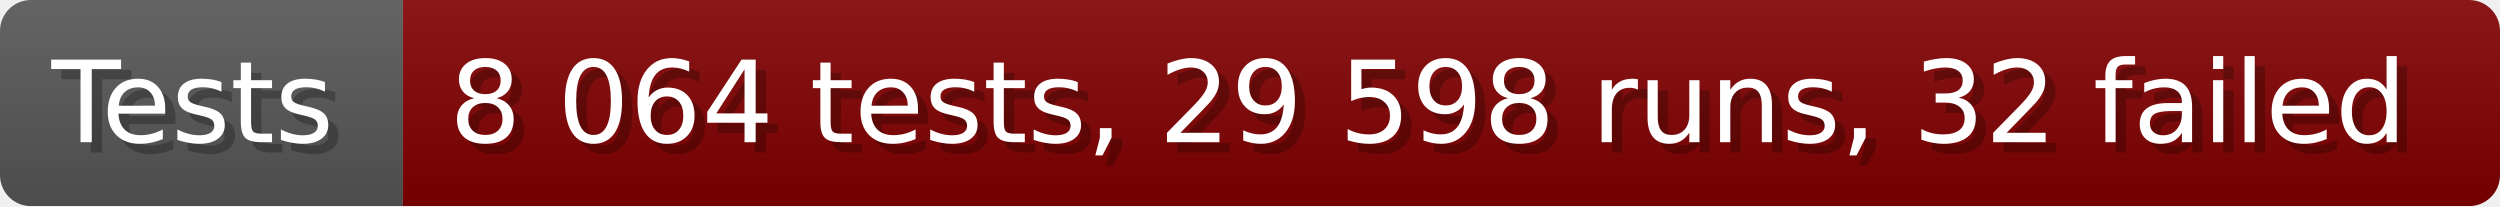
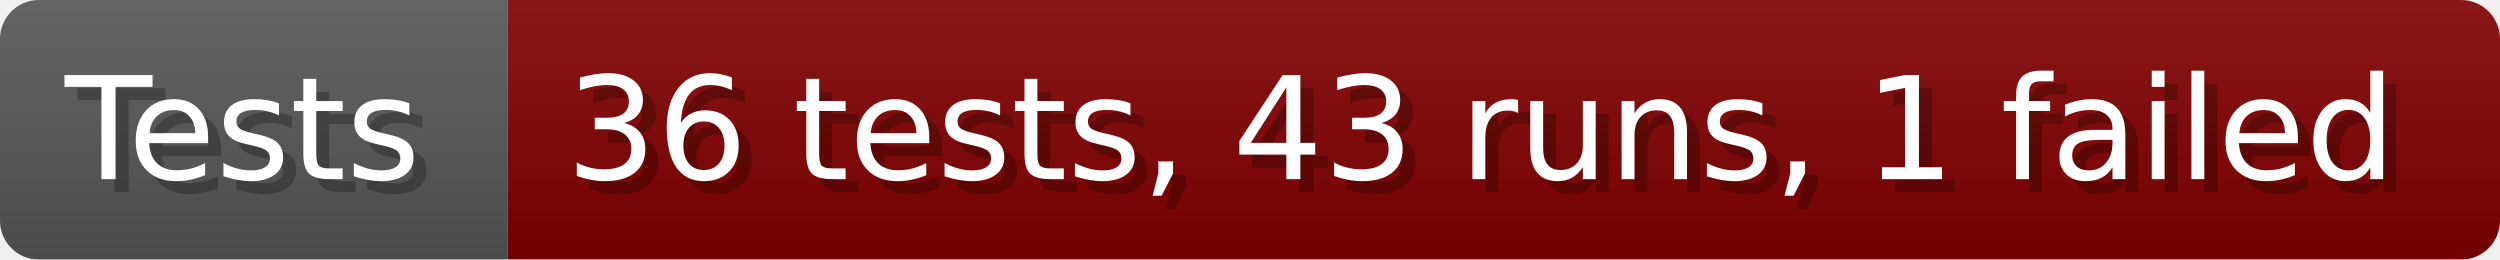
- <svg xmlns="http://www.w3.org/2000/svg" width="242.6" height="20" viewBox="0 0 2426 200" role="img" aria-label="Tests: 8 064 tests, 29 598 runs, 32 failed">
+ <svg xmlns="http://www.w3.org/2000/svg" width="192.6" height="20" viewBox="0 0 1926 200" role="img" aria-label="Tests: 36 tests, 43 runs, 1 failed">
  <linearGradient id="a" x2="0" y2="100%">
    <stop offset="0" stop-opacity=".1" stop-color="#EEE" />
    <stop offset="1" stop-opacity=".1" />
  </linearGradient>
  <mask id="m">
-     <rect width="2426" height="200" rx="30" fill="#FFF" />
+     <rect width="1926" height="200" rx="30" fill="#FFF" />
  </mask>
  <g mask="url(#m)">
    <rect width="391" height="200" fill="#555" />
-     <rect width="2035" height="200" fill="#800000" x="391" />
-     <rect width="2426" height="200" fill="url(#a)" />
+     <rect width="1535" height="200" fill="#800000" x="391" />
+     <rect width="1926" height="200" fill="url(#a)" />
  </g>
  <g aria-hidden="true" fill="#fff" text-anchor="start" font-family="Verdana,DejaVu Sans,sans-serif" font-size="110">
    <text x="60" y="148" textLength="291" fill="#000" opacity="0.25">Tests</text>
    <text x="50" y="138" textLength="291">Tests</text>
-     <text x="446" y="148" textLength="1935" fill="#000" opacity="0.25">8 064 tests, 29 598 runs, 32 failed</text>
-     <text x="436" y="138" textLength="1935">8 064 tests, 29 598 runs, 32 failed</text>
+     <text x="446" y="148" textLength="1435" fill="#000" opacity="0.25">36 tests, 43 runs, 1 failed</text>
+     <text x="436" y="138" textLength="1435">36 tests, 43 runs, 1 failed</text>
  </g>
</svg>
